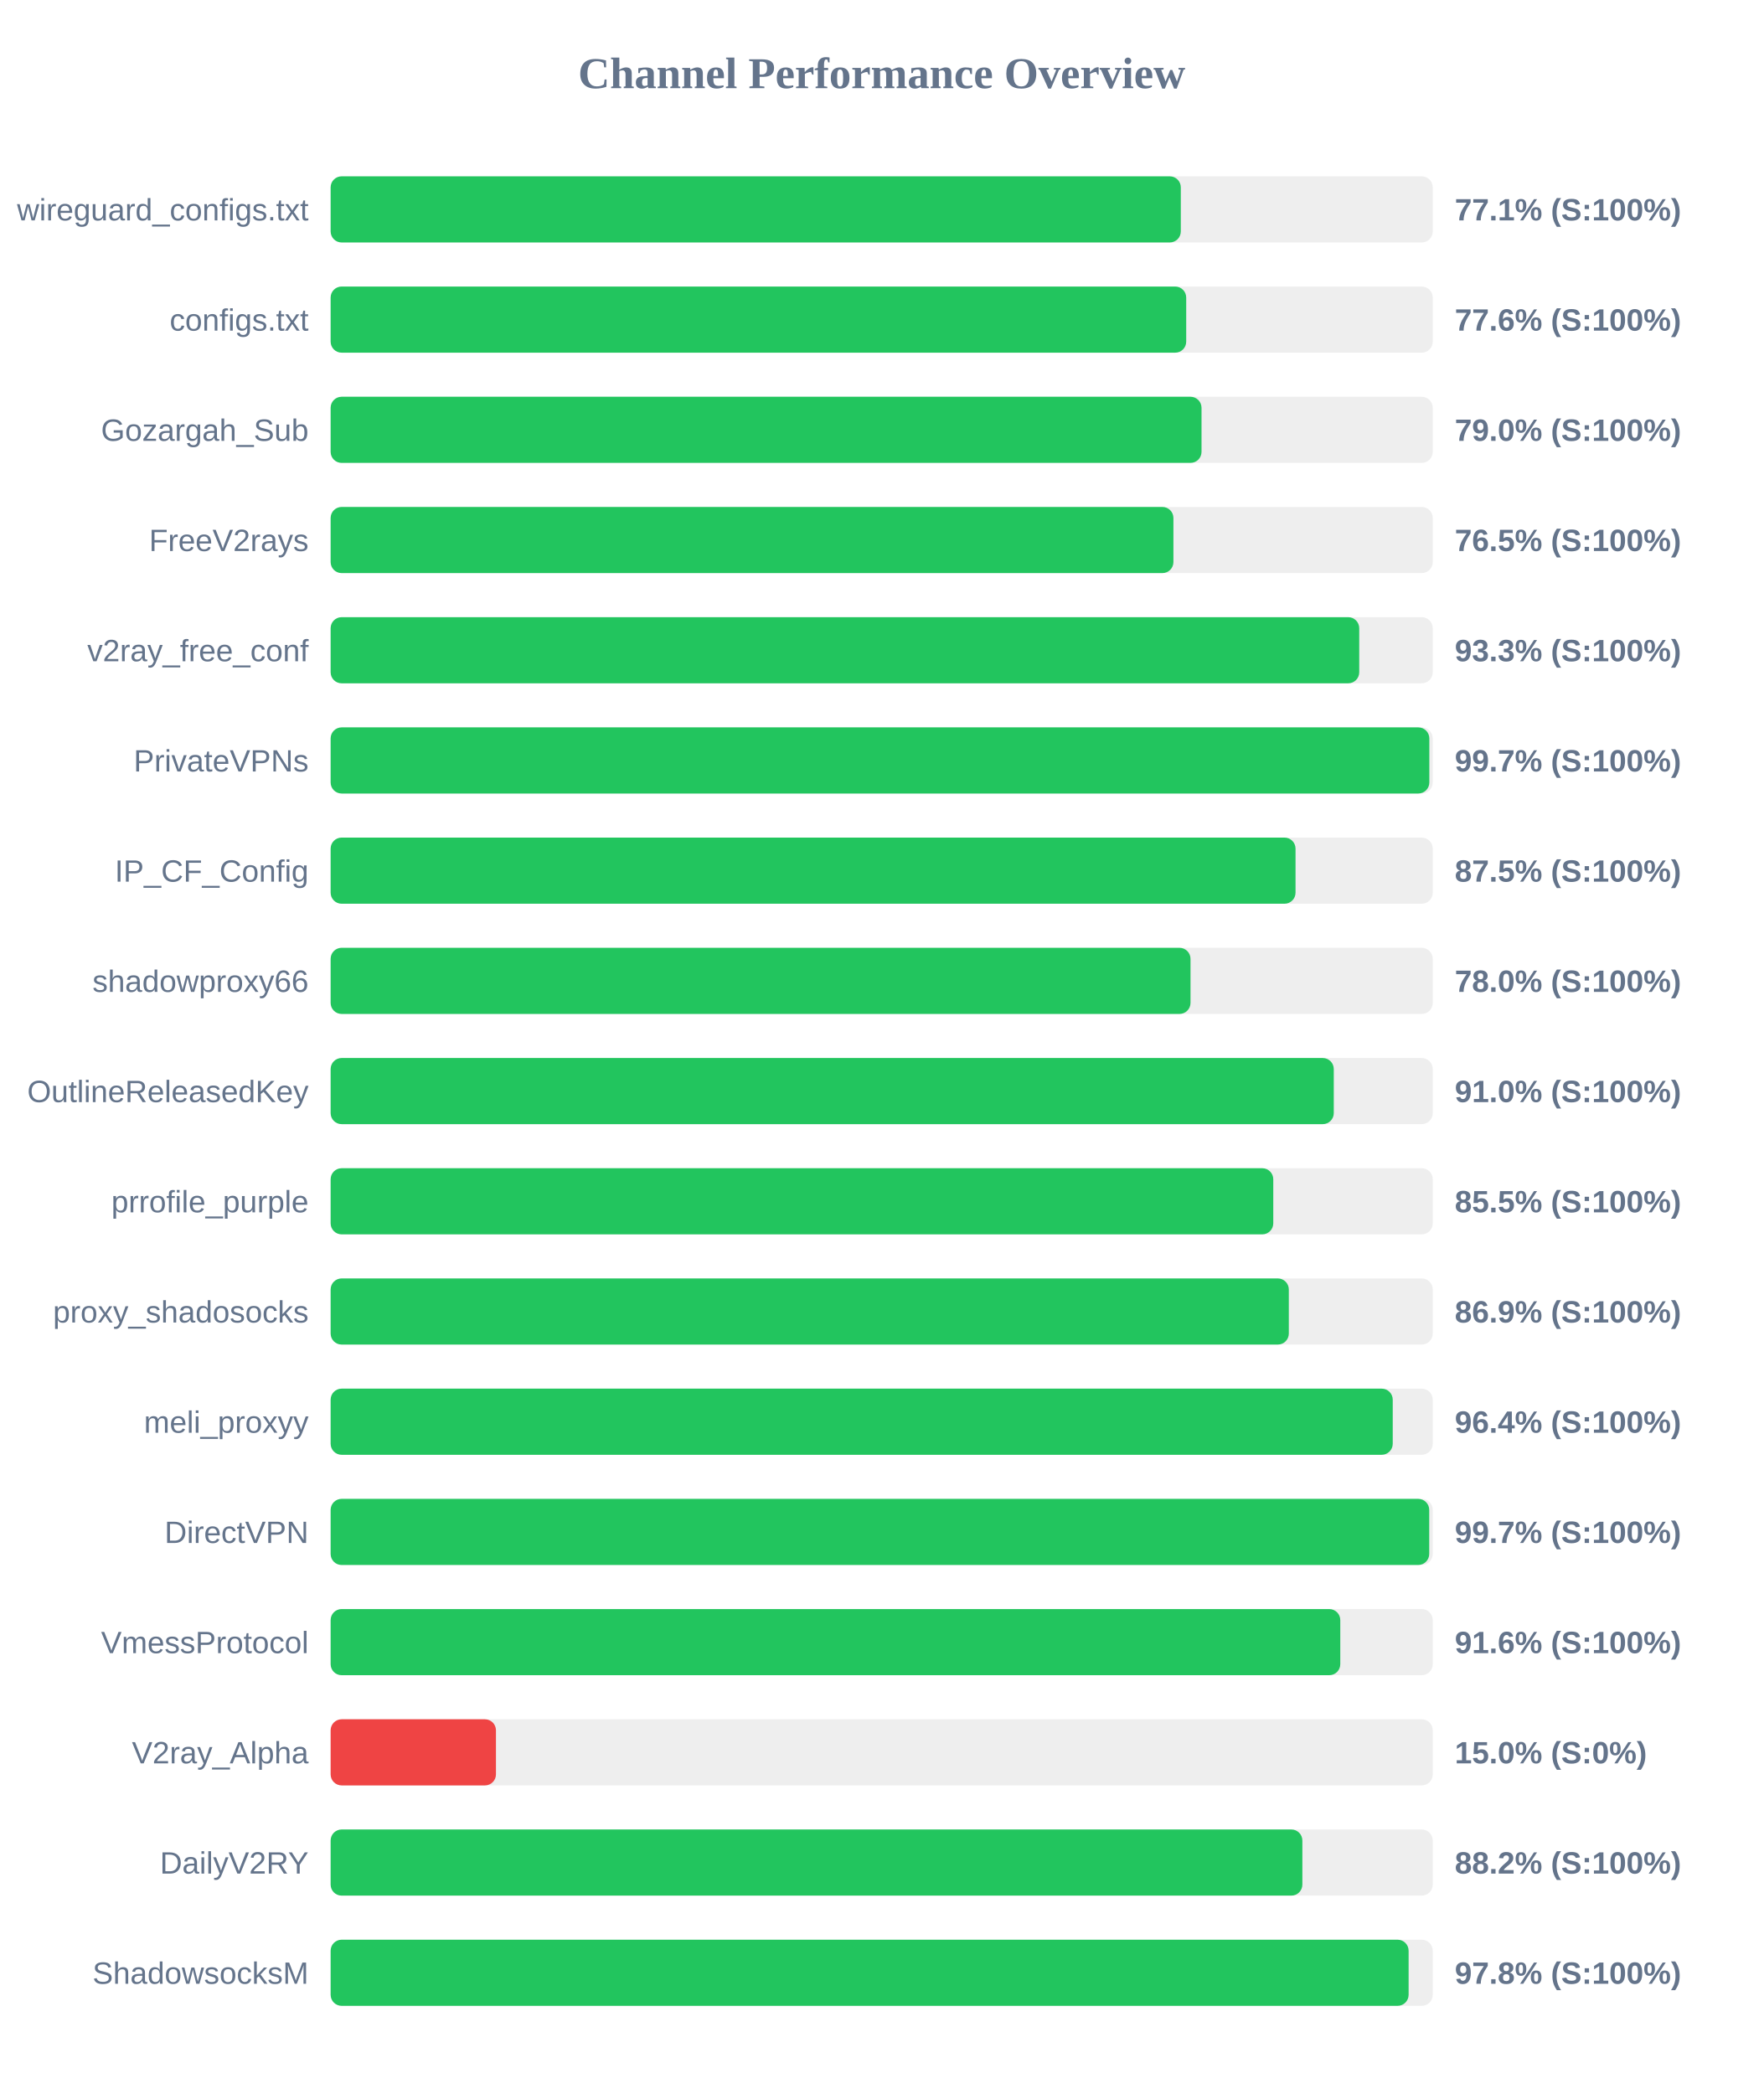
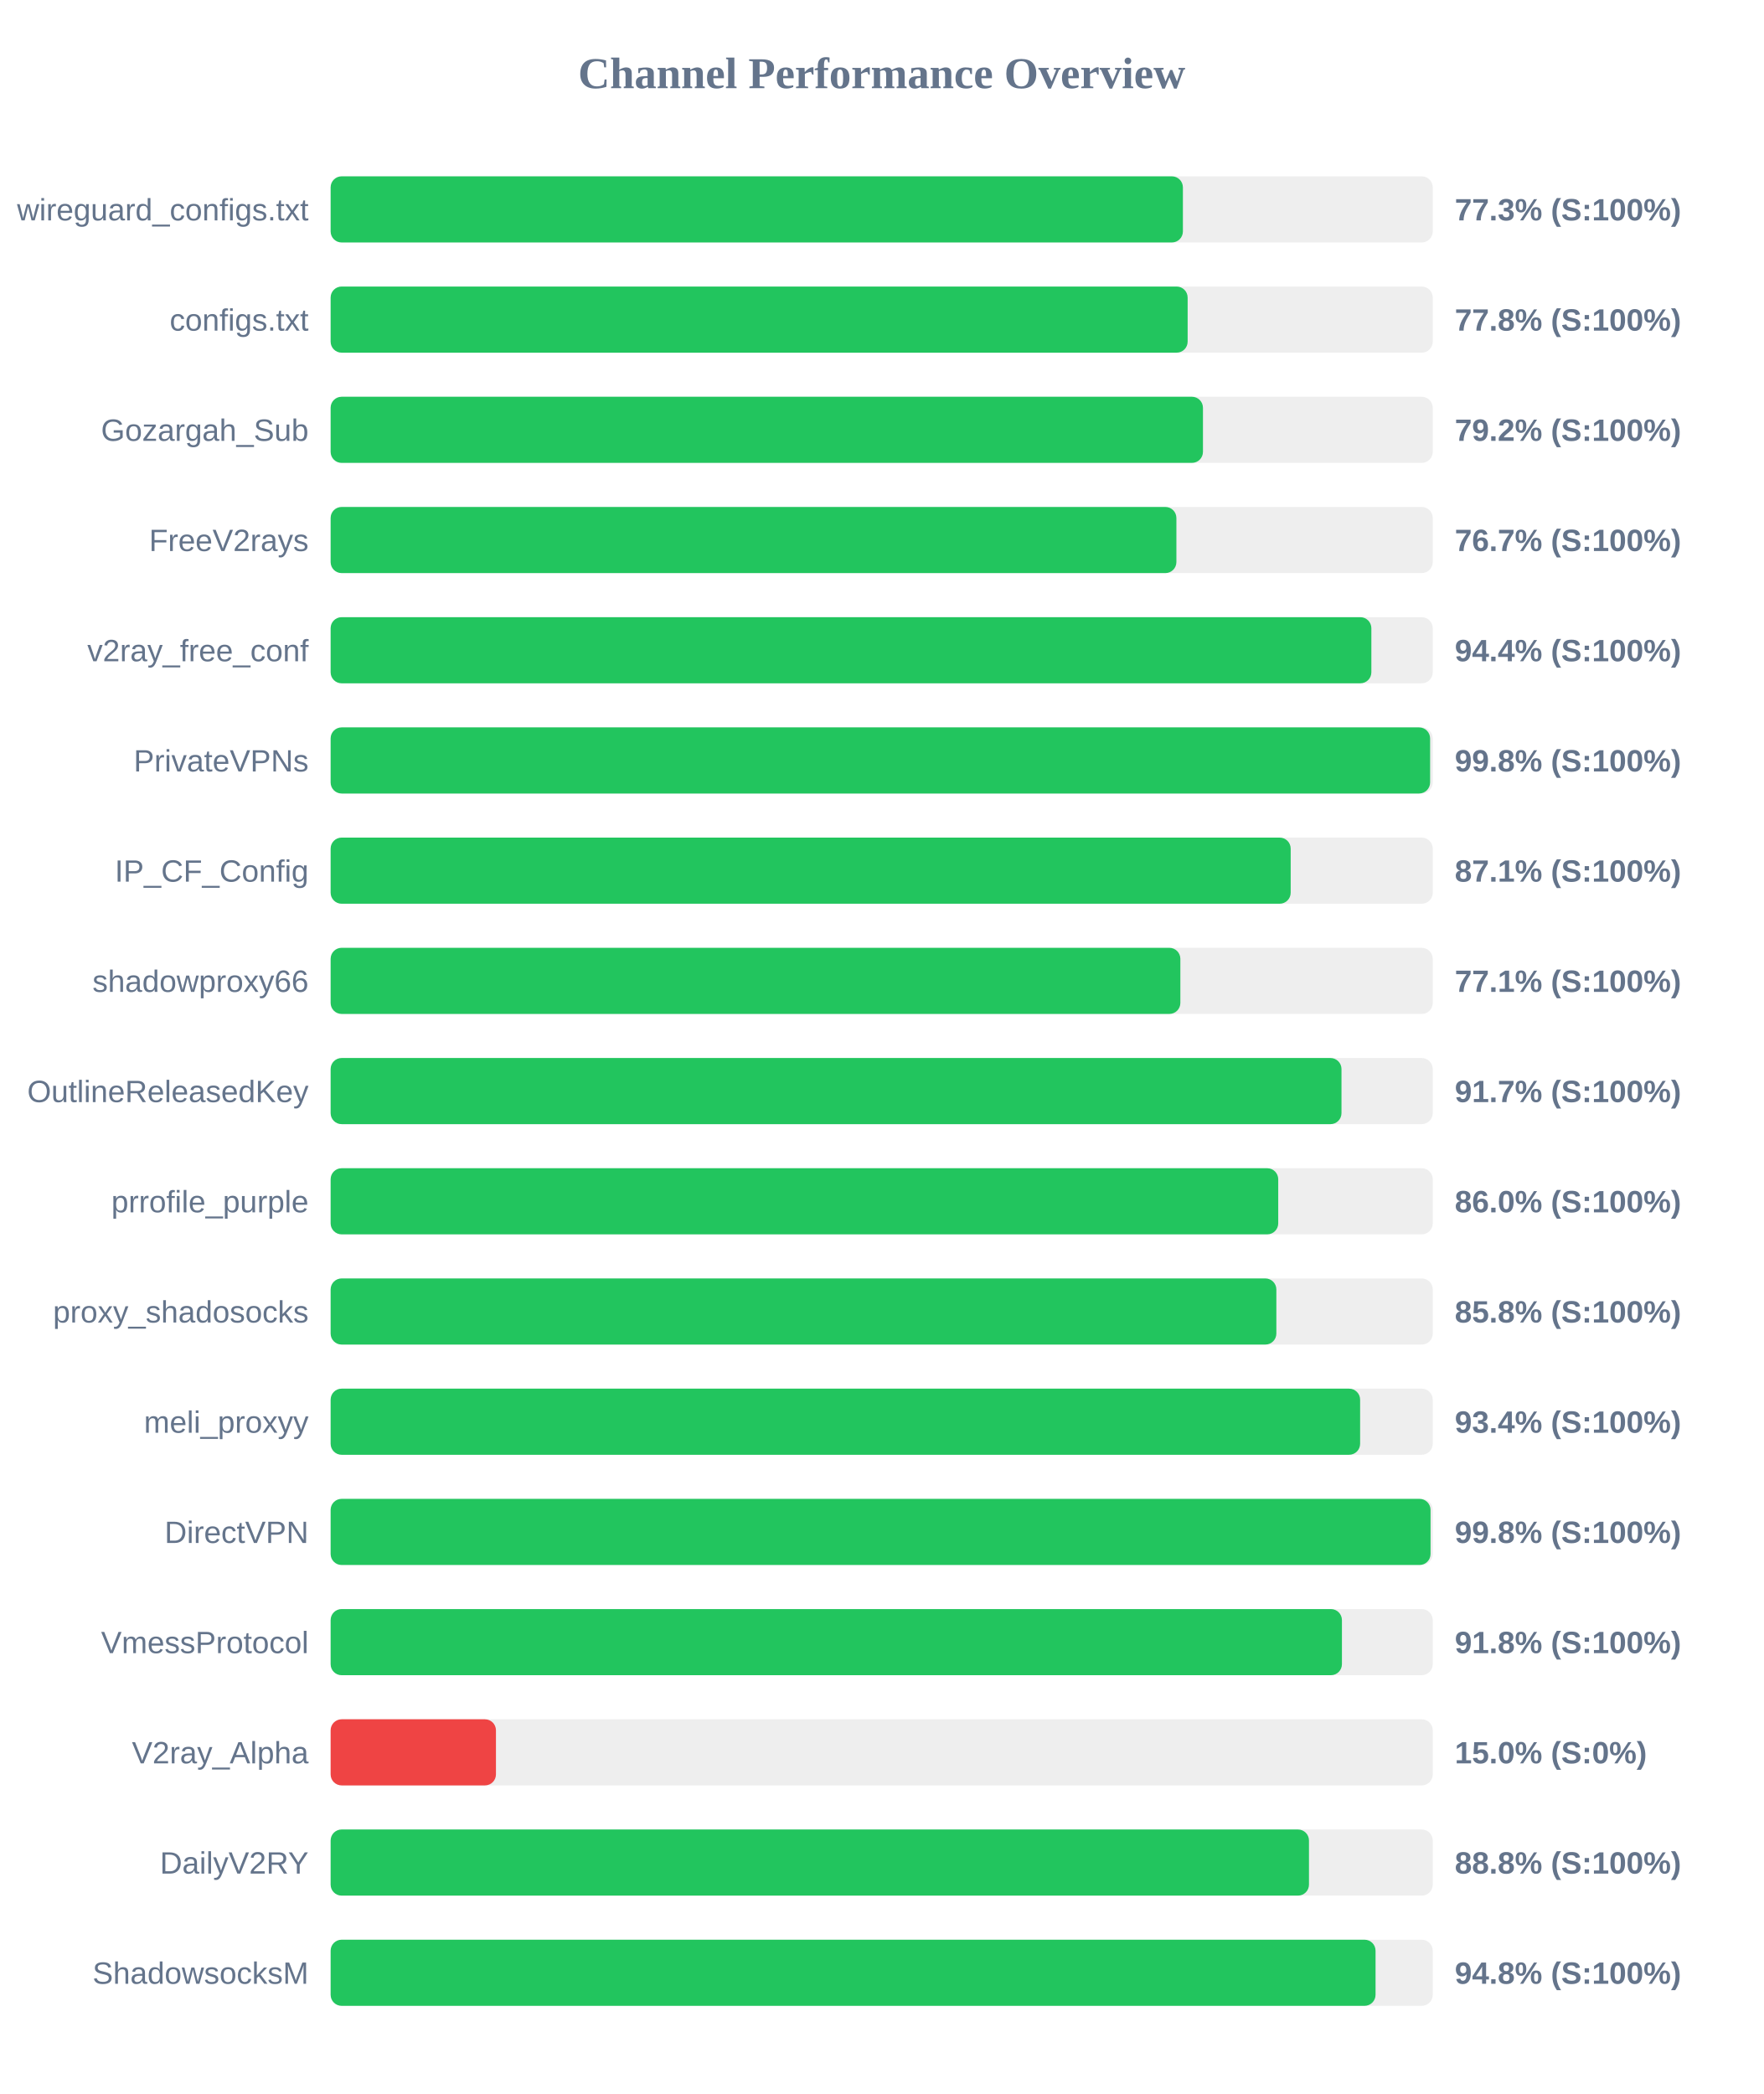
<svg xmlns="http://www.w3.org/2000/svg" width="800" height="950" version="1.1">
  <style>
        .row { font: 14px Arial; fill: #64748b; }
        .score { font: bold 14px Arial; fill: #64748b; }
    </style>
  <text x="400" y="40" text-anchor="middle" font-size="20px" font-weight="bold" fill="#64748b">Channel Performance Overview</text>
  <rect x="150" y="80" width="500" height="30" fill="#eee" rx="5" />
-   <rect x="150" y="80" width="385.7" height="30" fill="#22c55e" rx="5" />
+   <rect x="150" y="80" width="386.65" height="30" fill="#22c55e" rx="5" />
  <text x="140" y="100" text-anchor="end" class="row">wireguard_configs.txt</text>
-   <text x="660" y="100" text-anchor="start" class="score">77.1% (S:100%)</text>
+   <text x="660" y="100" text-anchor="start" class="score">77.3% (S:100%)</text>
  <rect x="150" y="130" width="500" height="30" fill="#eee" rx="5" />
-   <rect x="150" y="130" width="388.15" height="30" fill="#22c55e" rx="5" />
+   <rect x="150" y="130" width="388.8" height="30" fill="#22c55e" rx="5" />
  <text x="140" y="150" text-anchor="end" class="row">configs.txt</text>
-   <text x="660" y="150" text-anchor="start" class="score">77.6% (S:100%)</text>
+   <text x="660" y="150" text-anchor="start" class="score">77.8% (S:100%)</text>
  <rect x="150" y="180" width="500" height="30" fill="#eee" rx="5" />
-   <rect x="150" y="180" width="395.1" height="30" fill="#22c55e" rx="5" />
+   <rect x="150" y="180" width="395.75" height="30" fill="#22c55e" rx="5" />
  <text x="140" y="200" text-anchor="end" class="row">Gozargah_Sub</text>
-   <text x="660" y="200" text-anchor="start" class="score">79.0% (S:100%)</text>
+   <text x="660" y="200" text-anchor="start" class="score">79.2% (S:100%)</text>
  <rect x="150" y="230" width="500" height="30" fill="#eee" rx="5" />
-   <rect x="150" y="230" width="382.35" height="30" fill="#22c55e" rx="5" />
+   <rect x="150" y="230" width="383.7" height="30" fill="#22c55e" rx="5" />
  <text x="140" y="250" text-anchor="end" class="row">FreeV2rays</text>
-   <text x="660" y="250" text-anchor="start" class="score">76.5% (S:100%)</text>
+   <text x="660" y="250" text-anchor="start" class="score">76.7% (S:100%)</text>
  <rect x="150" y="280" width="500" height="30" fill="#eee" rx="5" />
-   <rect x="150" y="280" width="466.65" height="30" fill="#22c55e" rx="5" />
+   <rect x="150" y="280" width="472.15" height="30" fill="#22c55e" rx="5" />
  <text x="140" y="300" text-anchor="end" class="row">v2ray_free_conf</text>
-   <text x="660" y="300" text-anchor="start" class="score">93.3% (S:100%)</text>
+   <text x="660" y="300" text-anchor="start" class="score">94.4% (S:100%)</text>
  <rect x="150" y="330" width="500" height="30" fill="#eee" rx="5" />
-   <rect x="150" y="330" width="498.45" height="30" fill="#22c55e" rx="5" />
+   <rect x="150" y="330" width="498.8" height="30" fill="#22c55e" rx="5" />
  <text x="140" y="350" text-anchor="end" class="row">PrivateVPNs</text>
-   <text x="660" y="350" text-anchor="start" class="score">99.7% (S:100%)</text>
+   <text x="660" y="350" text-anchor="start" class="score">99.8% (S:100%)</text>
  <rect x="150" y="380" width="500" height="30" fill="#eee" rx="5" />
-   <rect x="150" y="380" width="437.75" height="30" fill="#22c55e" rx="5" />
+   <rect x="150" y="380" width="435.55" height="30" fill="#22c55e" rx="5" />
  <text x="140" y="400" text-anchor="end" class="row">IP_CF_Config</text>
-   <text x="660" y="400" text-anchor="start" class="score">87.5% (S:100%)</text>
+   <text x="660" y="400" text-anchor="start" class="score">87.1% (S:100%)</text>
  <rect x="150" y="430" width="500" height="30" fill="#eee" rx="5" />
-   <rect x="150" y="430" width="390.1" height="30" fill="#22c55e" rx="5" />
+   <rect x="150" y="430" width="385.5" height="30" fill="#22c55e" rx="5" />
  <text x="140" y="450" text-anchor="end" class="row">shadowproxy66</text>
-   <text x="660" y="450" text-anchor="start" class="score">78.0% (S:100%)</text>
+   <text x="660" y="450" text-anchor="start" class="score">77.1% (S:100%)</text>
  <rect x="150" y="480" width="500" height="30" fill="#eee" rx="5" />
-   <rect x="150" y="480" width="455.1" height="30" fill="#22c55e" rx="5" />
+   <rect x="150" y="480" width="458.6" height="30" fill="#22c55e" rx="5" />
  <text x="140" y="500" text-anchor="end" class="row">OutlineReleasedKey</text>
-   <text x="660" y="500" text-anchor="start" class="score">91.0% (S:100%)</text>
+   <text x="660" y="500" text-anchor="start" class="score">91.7% (S:100%)</text>
  <rect x="150" y="530" width="500" height="30" fill="#eee" rx="5" />
-   <rect x="150" y="530" width="427.65" height="30" fill="#22c55e" rx="5" />
+   <rect x="150" y="530" width="429.9" height="30" fill="#22c55e" rx="5" />
  <text x="140" y="550" text-anchor="end" class="row">prrofile_purple</text>
-   <text x="660" y="550" text-anchor="start" class="score">85.5% (S:100%)</text>
+   <text x="660" y="550" text-anchor="start" class="score">86.0% (S:100%)</text>
  <rect x="150" y="580" width="500" height="30" fill="#eee" rx="5" />
-   <rect x="150" y="580" width="434.7" height="30" fill="#22c55e" rx="5" />
+   <rect x="150" y="580" width="429.05" height="30" fill="#22c55e" rx="5" />
  <text x="140" y="600" text-anchor="end" class="row">proxy_shadosocks</text>
-   <text x="660" y="600" text-anchor="start" class="score">86.9% (S:100%)</text>
+   <text x="660" y="600" text-anchor="start" class="score">85.8% (S:100%)</text>
  <rect x="150" y="630" width="500" height="30" fill="#eee" rx="5" />
-   <rect x="150" y="630" width="481.85" height="30" fill="#22c55e" rx="5" />
+   <rect x="150" y="630" width="467.05" height="30" fill="#22c55e" rx="5" />
  <text x="140" y="650" text-anchor="end" class="row">meli_proxyy</text>
-   <text x="660" y="650" text-anchor="start" class="score">96.4% (S:100%)</text>
+   <text x="660" y="650" text-anchor="start" class="score">93.4% (S:100%)</text>
  <rect x="150" y="680" width="500" height="30" fill="#eee" rx="5" />
-   <rect x="150" y="680" width="498.4" height="30" fill="#22c55e" rx="5" />
+   <rect x="150" y="680" width="499.0" height="30" fill="#22c55e" rx="5" />
  <text x="140" y="700" text-anchor="end" class="row">DirectVPN</text>
-   <text x="660" y="700" text-anchor="start" class="score">99.7% (S:100%)</text>
+   <text x="660" y="700" text-anchor="start" class="score">99.8% (S:100%)</text>
  <rect x="150" y="730" width="500" height="30" fill="#eee" rx="5" />
-   <rect x="150" y="730" width="458.05" height="30" fill="#22c55e" rx="5" />
+   <rect x="150" y="730" width="458.8" height="30" fill="#22c55e" rx="5" />
  <text x="140" y="750" text-anchor="end" class="row">VmessProtocol</text>
-   <text x="660" y="750" text-anchor="start" class="score">91.6% (S:100%)</text>
+   <text x="660" y="750" text-anchor="start" class="score">91.8% (S:100%)</text>
  <rect x="150" y="780" width="500" height="30" fill="#eee" rx="5" />
  <rect x="150" y="780" width="75.0" height="30" fill="#ef4444" rx="5" />
  <text x="140" y="800" text-anchor="end" class="row">V2ray_Alpha</text>
  <text x="660" y="800" text-anchor="start" class="score">15.0% (S:0%)</text>
  <rect x="150" y="830" width="500" height="30" fill="#eee" rx="5" />
-   <rect x="150" y="830" width="440.85" height="30" fill="#22c55e" rx="5" />
+   <rect x="150" y="830" width="443.85" height="30" fill="#22c55e" rx="5" />
  <text x="140" y="850" text-anchor="end" class="row">DailyV2RY</text>
-   <text x="660" y="850" text-anchor="start" class="score">88.2% (S:100%)</text>
+   <text x="660" y="850" text-anchor="start" class="score">88.8% (S:100%)</text>
  <rect x="150" y="880" width="500" height="30" fill="#eee" rx="5" />
-   <rect x="150" y="880" width="489.05" height="30" fill="#22c55e" rx="5" />
+   <rect x="150" y="880" width="474.05" height="30" fill="#22c55e" rx="5" />
  <text x="140" y="900" text-anchor="end" class="row">ShadowsocksM</text>
-   <text x="660" y="900" text-anchor="start" class="score">97.8% (S:100%)</text>
+   <text x="660" y="900" text-anchor="start" class="score">94.8% (S:100%)</text>
</svg>
